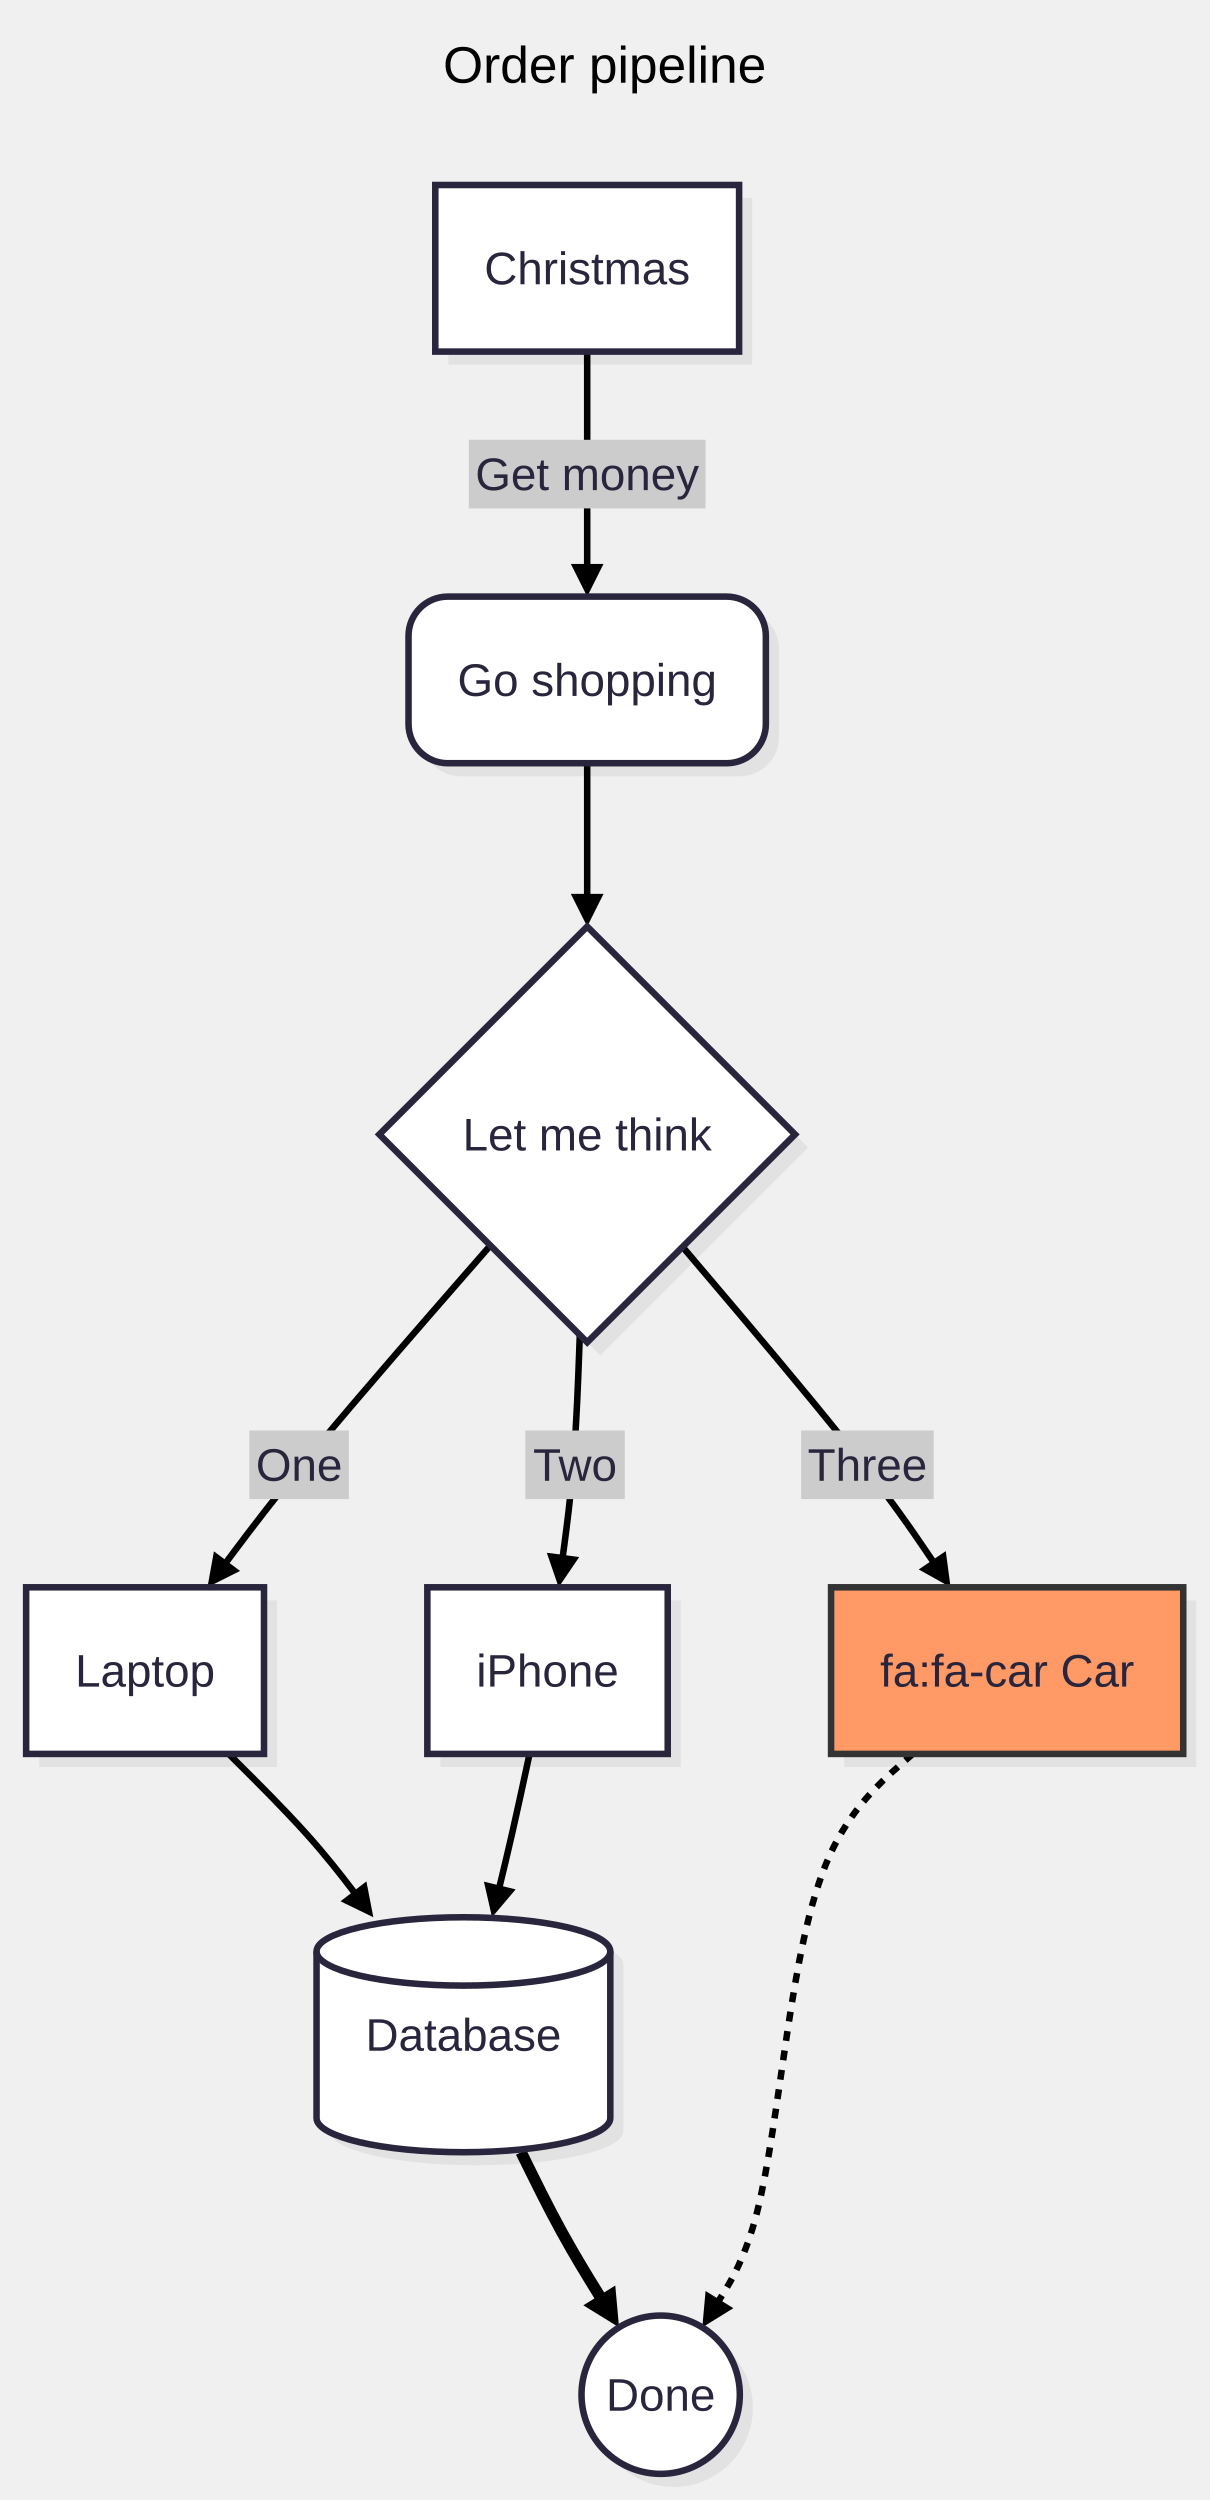
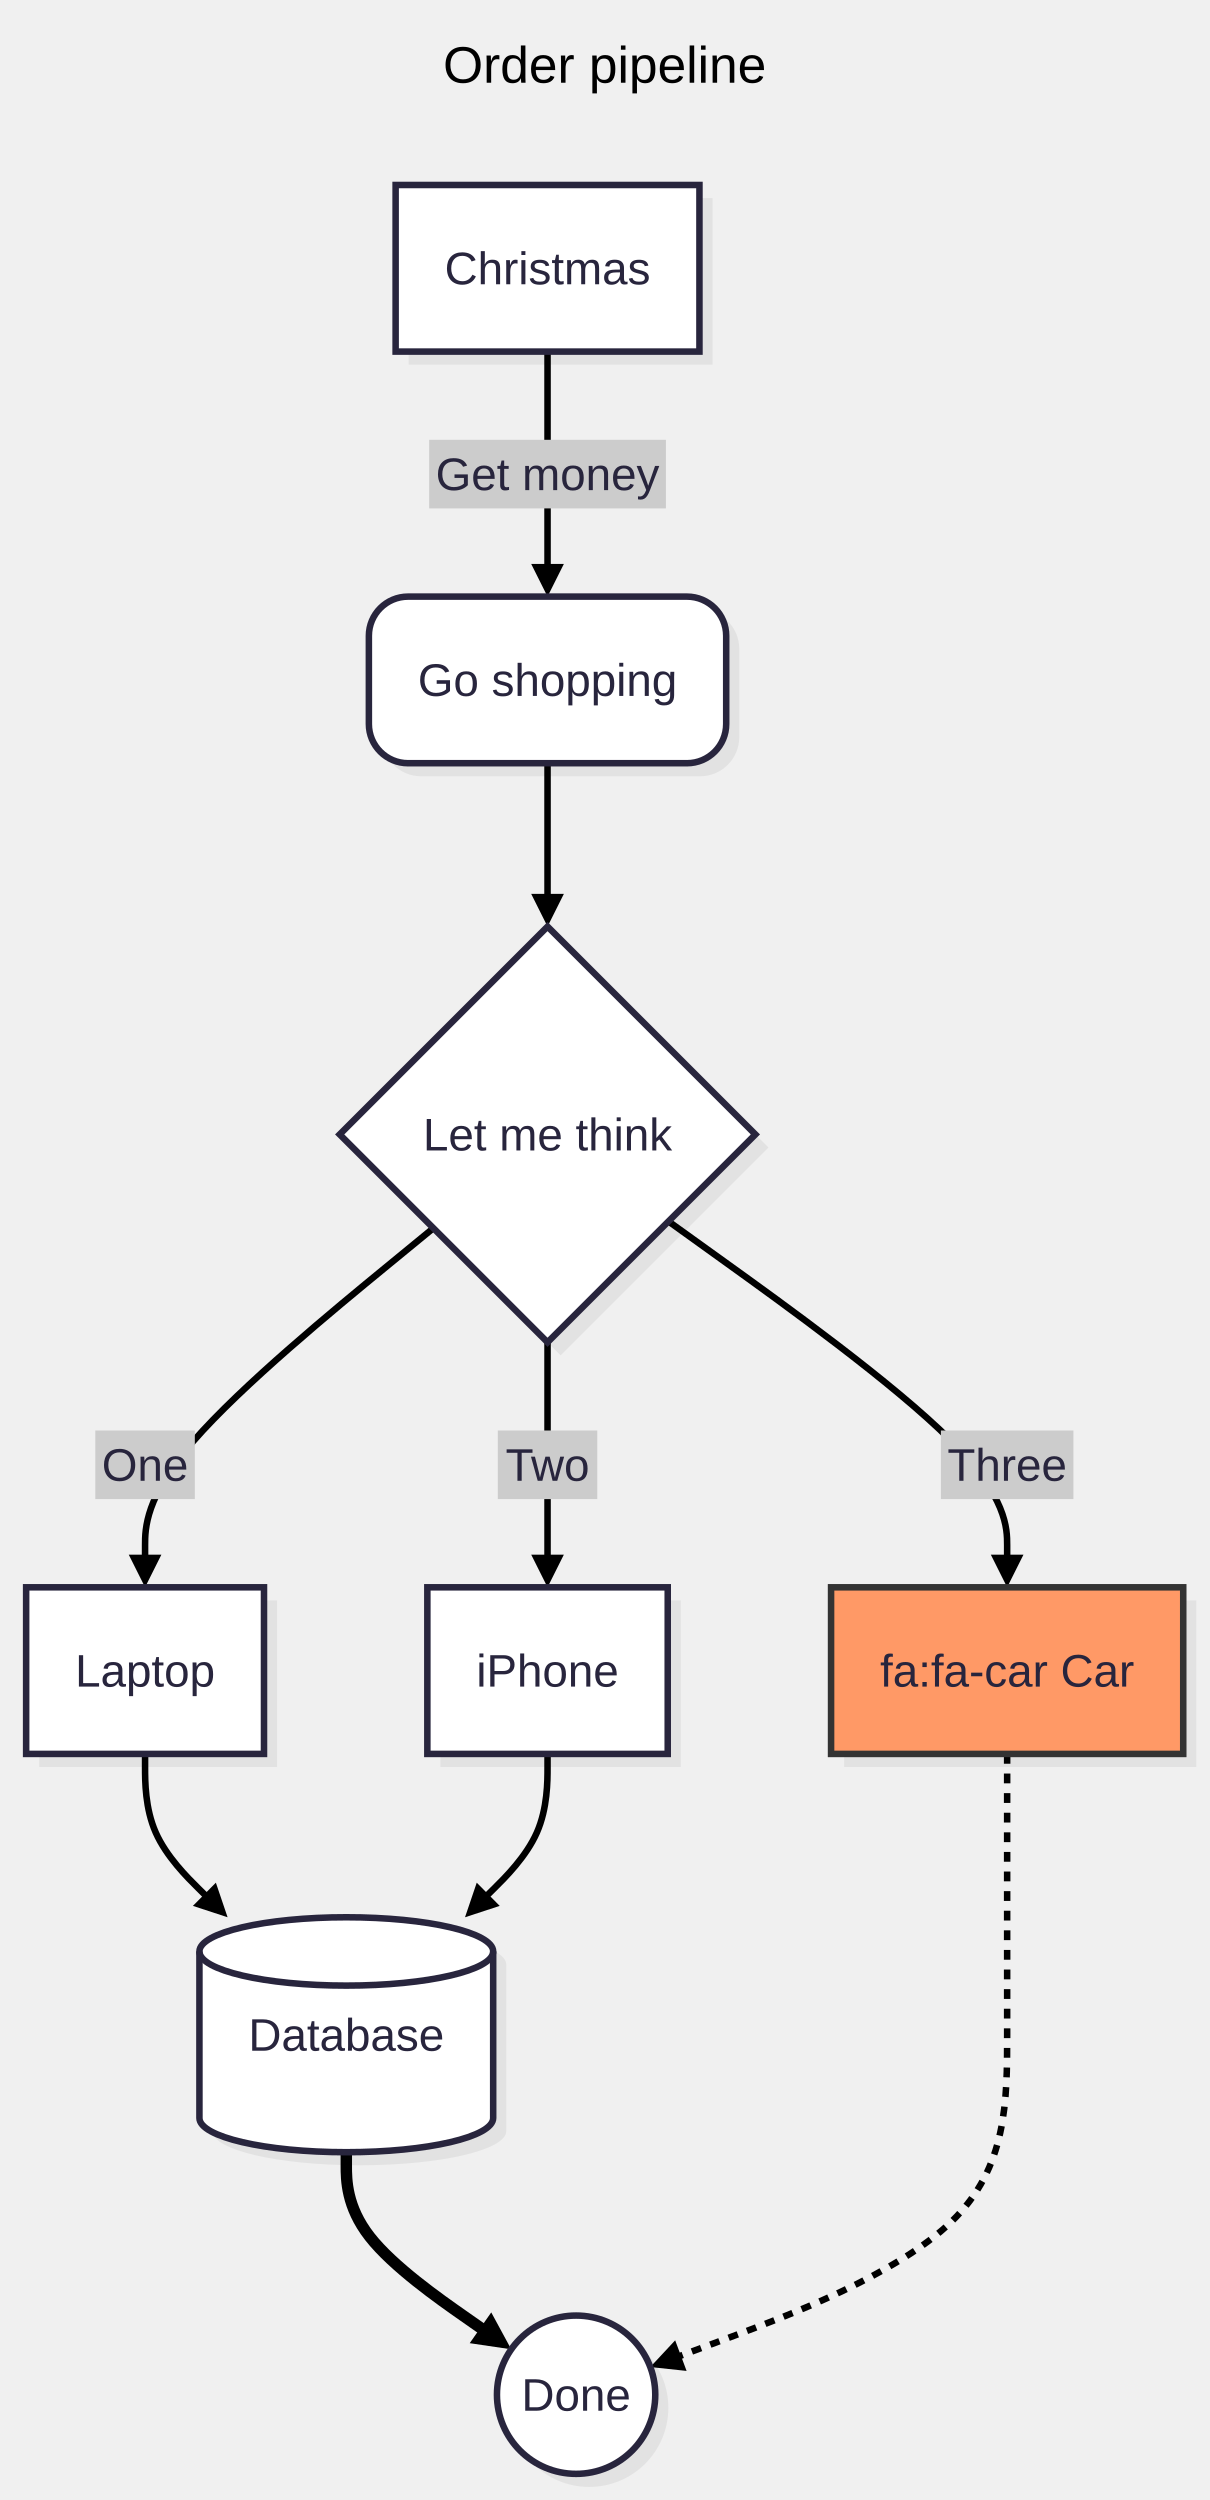
<svg xmlns="http://www.w3.org/2000/svg" id="my-svg" width="100%" class="flowchart" style="max-width: 370.192px; background-color: white;" viewBox="-8 -56.625 370.192 765.262" role="graphics-document document" aria-roledescription="flowchart-v2">
  <style>#my-svg{font-family:"Recursive Variable", arial, sans-serif;font-size:16px;}#my-svg text{font-family:"Recursive Variable", arial, sans-serif;}</style>
  <g>
    <g class="edgePaths">
      <g id="L-A-B-0" class="edgePath">
-         <path class="flowchart-link LS-A LE-B" d="M171.741,51L171.741,57.25C171.741,63.5,171.741,76,171.741,87.167C171.741,98.333,171.741,108.167,171.741,113.083L171.741,118" fill="none" stroke="#000000" stroke-width="2" />
-         <path class="arrowheadPath" d="M171.741,126L166.741,116L176.741,116Z" fill="#000000" stroke="none" />
+         <path class="flowchart-link LS-A LE-B" d="M159.603,51L159.603,57.25C159.603,63.5,159.603,76,159.603,87.167C159.603,98.333,159.603,108.167,159.603,113.083L159.603,118" fill="none" stroke="#000000" stroke-width="2" />
+         <path class="arrowheadPath" d="M159.603,126L154.603,116L164.603,116Z" fill="#000000" stroke="none" />
      </g>
      <g id="L-B-C-1" class="edgePath">
-         <path class="flowchart-link LS-B LE-C" d="M171.741,177L171.741,181.167C171.741,185.333,171.741,193.667,171.741,200.667C171.741,207.667,171.741,213.333,171.741,216.167L171.741,219" fill="none" stroke="#000000" stroke-width="2" />
-         <path class="arrowheadPath" d="M171.741,227L166.741,217L176.741,217Z" fill="#000000" stroke="none" />
+         <path class="flowchart-link LS-B LE-C" d="M159.603,177L159.603,181.167C159.603,185.333,159.603,193.667,159.603,200.667C159.603,207.667,159.603,213.333,159.603,216.167L159.603,219" fill="none" stroke="#000000" stroke-width="2" />
+         <path class="arrowheadPath" d="M159.603,227L154.603,217L164.603,217Z" fill="#000000" stroke="none" />
      </g>
      <g id="L-C-D-2" class="edgePath">
-         <path class="flowchart-link LS-C LE-D" d="M142.103,324.62L132.347,335.81C122.59,347,103.077,369.379,89.442,385.751C75.806,402.123,68.047,412.488,64.167,417.671L60.288,422.854" fill="none" stroke="#000000" stroke-width="2" />
-         <path class="arrowheadPath" d="M55.494,429.258L57.484,418.256L65.489,424.249Z" fill="#000000" stroke="none" />
+         <path class="flowchart-link LS-C LE-D" d="M124.659,319.314L109.95,331.388C95.241,343.462,65.824,367.61,51.115,384.601C36.406,401.591,36.406,411.425,36.406,416.341L36.406,421.258" fill="none" stroke="#000000" stroke-width="2" />
+         <path class="arrowheadPath" d="M36.406,429.258L31.406,419.258L41.406,419.258Z" fill="#000000" stroke="none" />
      </g>
      <g id="L-C-E-3" class="edgePath">
-         <path class="flowchart-link LS-C LE-E" d="M169.481,351.998L169.237,358.625C168.993,365.252,168.505,378.505,167.603,390.06C166.701,401.615,165.384,411.472,164.726,416.4L164.068,421.328" fill="none" stroke="#000000" stroke-width="2" />
-         <path class="arrowheadPath" d="M163.009,429.258L159.377,418.684L169.289,420.008Z" fill="#000000" stroke="none" />
+         <path class="flowchart-link LS-C LE-E" d="M159.603,354.258L159.603,360.508C159.603,366.758,159.603,379.258,159.603,390.425C159.603,401.591,159.603,411.425,159.603,416.341L159.603,421.258" fill="none" stroke="#000000" stroke-width="2" />
+         <path class="arrowheadPath" d="M159.603,429.258L154.603,419.258L164.603,419.258Z" fill="#000000" stroke="none" />
      </g>
      <g id="L-C-F-4" class="edgePath">
-         <path class="flowchart-link LS-C LE-F" d="M200.943,325.055L210.374,336.173C219.804,347.29,238.664,369.524,251.588,385.788C264.512,402.052,271.501,412.345,274.995,417.492L278.489,422.639" fill="none" stroke="#000000" stroke-width="2" />
-         <path class="arrowheadPath" d="M282.982,429.258L273.228,423.793L281.502,418.176Z" fill="#000000" stroke="none" />
+         <path class="flowchart-link LS-C LE-F" d="M196.622,317.239L213.901,329.659C231.179,342.078,265.736,366.918,283.015,384.255C300.293,401.591,300.293,411.425,300.293,416.341L300.293,421.258" fill="none" stroke="#000000" stroke-width="2" />
+         <path class="arrowheadPath" d="M300.293,429.258L295.293,419.258L305.293,419.258Z" fill="#000000" stroke="none" />
      </g>
      <g id="L-D-G-5" class="edgePath">
-         <path class="flowchart-link LS-D LE-G" d="M62.007,480.258L66.191,484.425C70.374,488.591,78.74,496.925,85.308,504.2C91.875,511.475,96.643,517.693,99.027,520.801L101.411,523.91" fill="none" stroke="#000000" stroke-width="2" />
-         <path class="arrowheadPath" d="M106.279,530.258L96.226,525.366L104.162,519.28Z" fill="#000000" stroke="none" />
+         <path class="flowchart-link LS-D LE-G" d="M36.406,480.258L36.406,484.425C36.406,488.591,36.406,496.925,39.669,504.32C42.931,511.716,49.456,518.173,52.719,521.402L55.982,524.631" fill="none" stroke="#000000" stroke-width="2" />
+         <path class="arrowheadPath" d="M61.668,530.258L51.043,526.778L58.077,519.67Z" fill="#000000" stroke="none" />
      </g>
      <g id="L-E-G-6" class="edgePath">
-         <path class="flowchart-link LS-E LE-G" d="M154.1,480.258L153.201,484.425C152.302,488.591,150.504,496.925,148.905,503.963C147.307,511,145.908,516.743,145.209,519.614L144.509,522.485" fill="none" stroke="#000000" stroke-width="2" />
-         <path class="arrowheadPath" d="M142.616,530.258L140.125,519.359L149.84,521.725Z" fill="#000000" stroke="none" />
+         <path class="flowchart-link LS-E LE-G" d="M159.603,480.258L159.603,484.425C159.603,488.591,159.603,496.925,156.34,504.32C153.078,511.716,146.553,518.173,143.29,521.402L140.027,524.631" fill="none" stroke="#000000" stroke-width="2" />
+         <path class="arrowheadPath" d="M134.341,530.258L137.932,519.67L144.966,526.778Z" fill="#000000" stroke="none" />
      </g>
      <g id="L-F-H-7" class="edgePath">
-         <path class="flowchart-link LS-F LE-H" d="M271.39,480.258L266.668,484.425C261.945,488.591,252.5,496.925,246.001,511.251C239.502,525.578,235.949,545.898,232.884,566.218C229.819,586.538,227.243,606.858,223.707,620.653C220.171,634.449,215.676,641.721,213.429,645.357L211.181,648.992" fill="none" stroke="#000000" stroke-width="2" stroke-dasharray="3" />
-         <path class="arrowheadPath" d="M206.975,655.797L207.98,644.662L216.486,649.92Z" fill="#000000" stroke="none" />
+         <path class="flowchart-link LS-F LE-H" d="M300.293,480.258L300.293,484.425C300.293,488.591,300.293,496.925,300.293,511.251C300.293,525.578,300.293,545.898,300.293,566.218C300.293,586.538,300.293,606.858,283.335,623.345C266.377,639.832,232.462,652.486,215.504,658.813L198.546,665.141" fill="none" stroke="#000000" stroke-width="2" stroke-dasharray="3" />
+         <path class="arrowheadPath" d="M191.051,667.937L198.672,659.757L202.168,669.126Z" fill="#000000" stroke="none" />
      </g>
      <g id="L-G-H-8" class="edgePath">
-         <path class="flowchart-link LS-G LE-H" d="M151.521,602.177L153.568,606.344C155.615,610.511,159.709,618.844,163.898,626.476C168.087,634.109,172.372,641.04,174.514,644.506L176.656,647.972" fill="none" stroke="#000000" stroke-width="3.5" />
-         <path class="arrowheadPath" d="M181.494,655.797L170.556,649.039L180.338,642.992Z" fill="#000000" stroke="none" />
+         <path class="flowchart-link LS-G LE-H" d="M98.005,602.177L98.005,606.344C98.005,610.511,98.005,618.844,105.164,628.021C112.323,637.198,126.642,647.219,133.801,652.229L140.96,657.24" fill="none" stroke="#000000" stroke-width="3.5" />
+         <path class="arrowheadPath" d="M148.498,662.515L135.779,660.632L142.373,651.21Z" fill="#000000" stroke="none" />
      </g>
    </g>
    <g class="edgeLabels">
      <g class="edgeLabel">
-         <rect x="135.504" y="78" width="72.474" height="21" fill="#cccccc" stroke="none" />
-         <text x="171.741" y="93.4" text-anchor="middle" font-size="14" fill="#28253D">Get money</text>
+         <rect x="123.366" y="78" width="72.474" height="21" fill="#cccccc" stroke="none" />
+         <text x="159.603" y="93.4" text-anchor="middle" font-size="14" fill="#28253D">Get money</text>
      </g>
      <g class="edgeLabel">
-         <rect x="68.334" y="381.258" width="30.46" height="21" fill="#cccccc" stroke="none" />
-         <text x="83.564" y="396.658" text-anchor="middle" font-size="14" fill="#28253D">One</text>
+         <rect x="21.176" y="381.258" width="30.46" height="21" fill="#cccccc" stroke="none" />
+         <text x="36.406" y="396.658" text-anchor="middle" font-size="14" fill="#28253D">One</text>
      </g>
      <g class="edgeLabel">
-         <rect x="152.794" y="381.258" width="30.446" height="21" fill="#cccccc" stroke="none" />
-         <text x="168.017" y="396.658" text-anchor="middle" font-size="14" fill="#28253D">Two</text>
+         <rect x="144.38" y="381.258" width="30.446" height="21" fill="#cccccc" stroke="none" />
+         <text x="159.603" y="396.658" text-anchor="middle" font-size="14" fill="#28253D">Two</text>
      </g>
      <g class="edgeLabel">
-         <rect x="237.24" y="381.258" width="40.568" height="21" fill="#cccccc" stroke="none" />
-         <text x="257.524" y="396.658" text-anchor="middle" font-size="14" fill="#28253D">Three</text>
+         <rect x="280.009" y="381.258" width="40.568" height="21" fill="#cccccc" stroke="none" />
+         <text x="300.293" y="396.658" text-anchor="middle" font-size="14" fill="#28253D">Three</text>
      </g>
    </g>
    <g class="nodes">
      <g id="flowchart-A-0" class="node default">
-         <rect class="drop-shadow" x="129.241" y="4" width="93" height="51" fill="#000000" stroke="none" opacity="0.06" />
-         <rect class="basic label-container" x="125.241" y="0" width="93" height="51" fill="#ffffff" stroke="#28253D" stroke-width="2" />
-         <text class="nodeLabel" x="171.741" y="30.4" text-anchor="middle" font-size="14" fill="#28253D">Christmas</text>
+         <rect class="drop-shadow" x="117.103" y="4" width="93" height="51" fill="#000000" stroke="none" opacity="0.06" />
+         <rect class="basic label-container" x="113.103" y="0" width="93" height="51" fill="#ffffff" stroke="#28253D" stroke-width="2" />
+         <text class="nodeLabel" x="159.603" y="30.4" text-anchor="middle" font-size="14" fill="#28253D">Christmas</text>
      </g>
      <g id="flowchart-B-1" class="node default">
-         <rect class="drop-shadow" x="121.051" y="130" width="109.38" height="51" rx="12" ry="12" fill="#000000" stroke="none" opacity="0.06" />
-         <rect class="basic label-container" x="117.051" y="126" width="109.38" height="51" rx="12" ry="12" fill="#ffffff" stroke="#28253D" stroke-width="2" />
-         <text class="nodeLabel" x="171.741" y="156.4" text-anchor="middle" font-size="14" fill="#28253D">Go shopping</text>
+         <rect class="drop-shadow" x="108.913" y="130" width="109.38" height="51" rx="12" ry="12" fill="#000000" stroke="none" opacity="0.06" />
+         <rect class="basic label-container" x="104.913" y="126" width="109.38" height="51" rx="12" ry="12" fill="#ffffff" stroke="#28253D" stroke-width="2" />
+         <text class="nodeLabel" x="159.603" y="156.4" text-anchor="middle" font-size="14" fill="#28253D">Go shopping</text>
      </g>
      <g id="flowchart-C-2" class="node default">
-         <path class="drop-shadow" d="M175.741,231L239.37,294.629L175.741,358.258L112.112,294.629Z" fill="#000000" stroke="none" opacity="0.06" />
-         <path class="label-container" d="M171.741,227L235.37,290.629L171.741,354.258L108.112,290.629Z" fill="#ffffff" stroke="#28253D" stroke-width="2" />
-         <text class="nodeLabel" x="171.741" y="295.529" text-anchor="middle" font-size="14" fill="#28253D">Let me think</text>
+         <path class="drop-shadow" d="M163.603,231L227.232,294.629L163.603,358.258L99.974,294.629Z" fill="#000000" stroke="none" opacity="0.06" />
+         <path class="label-container" d="M159.603,227L223.232,290.629L159.603,354.258L95.974,290.629Z" fill="#ffffff" stroke="#28253D" stroke-width="2" />
+         <text class="nodeLabel" x="159.603" y="295.529" text-anchor="middle" font-size="14" fill="#28253D">Let me think</text>
      </g>
      <g id="flowchart-D-3" class="node default">
        <rect class="drop-shadow" x="4" y="433.258" width="72.812" height="51" fill="#000000" stroke="none" opacity="0.06" />
        <rect class="basic label-container" x="0" y="429.258" width="72.812" height="51" fill="#ffffff" stroke="#28253D" stroke-width="2" />
        <text class="nodeLabel" x="36.406" y="459.658" text-anchor="middle" font-size="14" fill="#28253D">Laptop</text>
      </g>
      <g id="flowchart-E-4" class="node default">
        <rect class="drop-shadow" x="126.812" y="433.258" width="73.582" height="51" fill="#000000" stroke="none" opacity="0.06" />
        <rect class="basic label-container" x="122.812" y="429.258" width="73.582" height="51" fill="#ffffff" stroke="#28253D" stroke-width="2" />
        <text class="nodeLabel" x="159.603" y="459.658" text-anchor="middle" font-size="14" fill="#28253D">iPhone</text>
      </g>
      <g id="flowchart-F-5" class="node default hot">
        <rect class="drop-shadow" x="250.394" y="433.258" width="107.798" height="51" fill="#000000" stroke="none" opacity="0.06" />
        <rect class="basic label-container" x="246.394" y="429.258" width="107.798" height="51" fill="#f96" stroke="#333" stroke-width="2" />
        <text class="nodeLabel" x="300.293" y="459.658" text-anchor="middle" font-size="14" fill="#28253D">fa:fa-car Car</text>
      </g>
      <g id="flowchart-G-6" class="node default">
-         <path class="drop-shadow" d="M92.897,544.718L92.897,595.718C92.897,601.494,113.026,606.177,137.857,606.177C162.687,606.177,182.817,601.494,182.817,595.718L182.817,544.718C182.817,538.941,162.687,534.258,137.857,534.258C113.026,534.258,92.897,538.941,92.897,544.718Z" fill="#000000" stroke="none" opacity="0.06" />
-         <path class="basic label-container" d="M88.897,540.718L88.897,591.718C88.897,597.494,109.026,602.177,133.857,602.177C158.687,602.177,178.817,597.494,178.817,591.718L178.817,540.718C178.817,534.941,158.687,530.258,133.857,530.258C109.026,530.258,88.897,534.941,88.897,540.718Z" fill="#ffffff" stroke="#28253D" stroke-width="2" />
-         <path d="M88.897,540.718C88.897,546.494,109.026,551.177,133.857,551.177C158.687,551.177,178.817,546.494,178.817,540.718" fill="none" stroke="#28253D" stroke-width="2" />
-         <text class="nodeLabel" x="133.857" y="571.118" text-anchor="middle" font-size="14" fill="#28253D">Database</text>
+         <path class="drop-shadow" d="M57.045,544.718L57.045,595.718C57.045,601.494,77.174,606.177,102.005,606.177C126.835,606.177,146.965,601.494,146.965,595.718L146.965,544.718C146.965,538.941,126.835,534.258,102.005,534.258C77.174,534.258,57.045,538.941,57.045,544.718Z" fill="#000000" stroke="none" opacity="0.06" />
+         <path class="basic label-container" d="M53.045,540.718L53.045,591.718C53.045,597.494,73.174,602.177,98.005,602.177C122.835,602.177,142.965,597.494,142.965,591.718L142.965,540.718C142.965,534.941,122.835,530.258,98.005,530.258C73.174,530.258,53.045,534.941,53.045,540.718Z" fill="#ffffff" stroke="#28253D" stroke-width="2" />
+         <path d="M53.045,540.718C53.045,546.494,73.174,551.177,98.005,551.177C122.835,551.177,142.965,546.494,142.965,540.718" fill="none" stroke="#28253D" stroke-width="2" />
+         <text class="nodeLabel" x="98.005" y="571.118" text-anchor="middle" font-size="14" fill="#28253D">Database</text>
      </g>
      <g id="flowchart-H-7" class="node default">
-         <circle class="drop-shadow" cx="198.234" cy="680.407" r="24.23" fill="#000000" stroke="none" opacity="0.06" />
-         <circle class="basic label-container" cx="194.234" cy="676.407" r="24.23" fill="#ffffff" stroke="#28253D" stroke-width="2" />
-         <text class="nodeLabel" x="194.234" y="681.307" text-anchor="middle" font-size="14" fill="#28253D">Done</text>
+         <circle class="drop-shadow" cx="172.35" cy="680.407" r="24.23" fill="#000000" stroke="none" opacity="0.06" />
+         <circle class="basic label-container" cx="168.35" cy="676.407" r="24.23" fill="#ffffff" stroke="#28253D" stroke-width="2" />
+         <text class="nodeLabel" x="168.35" y="681.307" text-anchor="middle" font-size="14" fill="#28253D">Done</text>
      </g>
    </g>
    <text class="flowchartTitleText" x="177.096" y="-31.3" text-anchor="middle" font-size="15.75" fill="#000000">Order pipeline</text>
  </g>
</svg>
